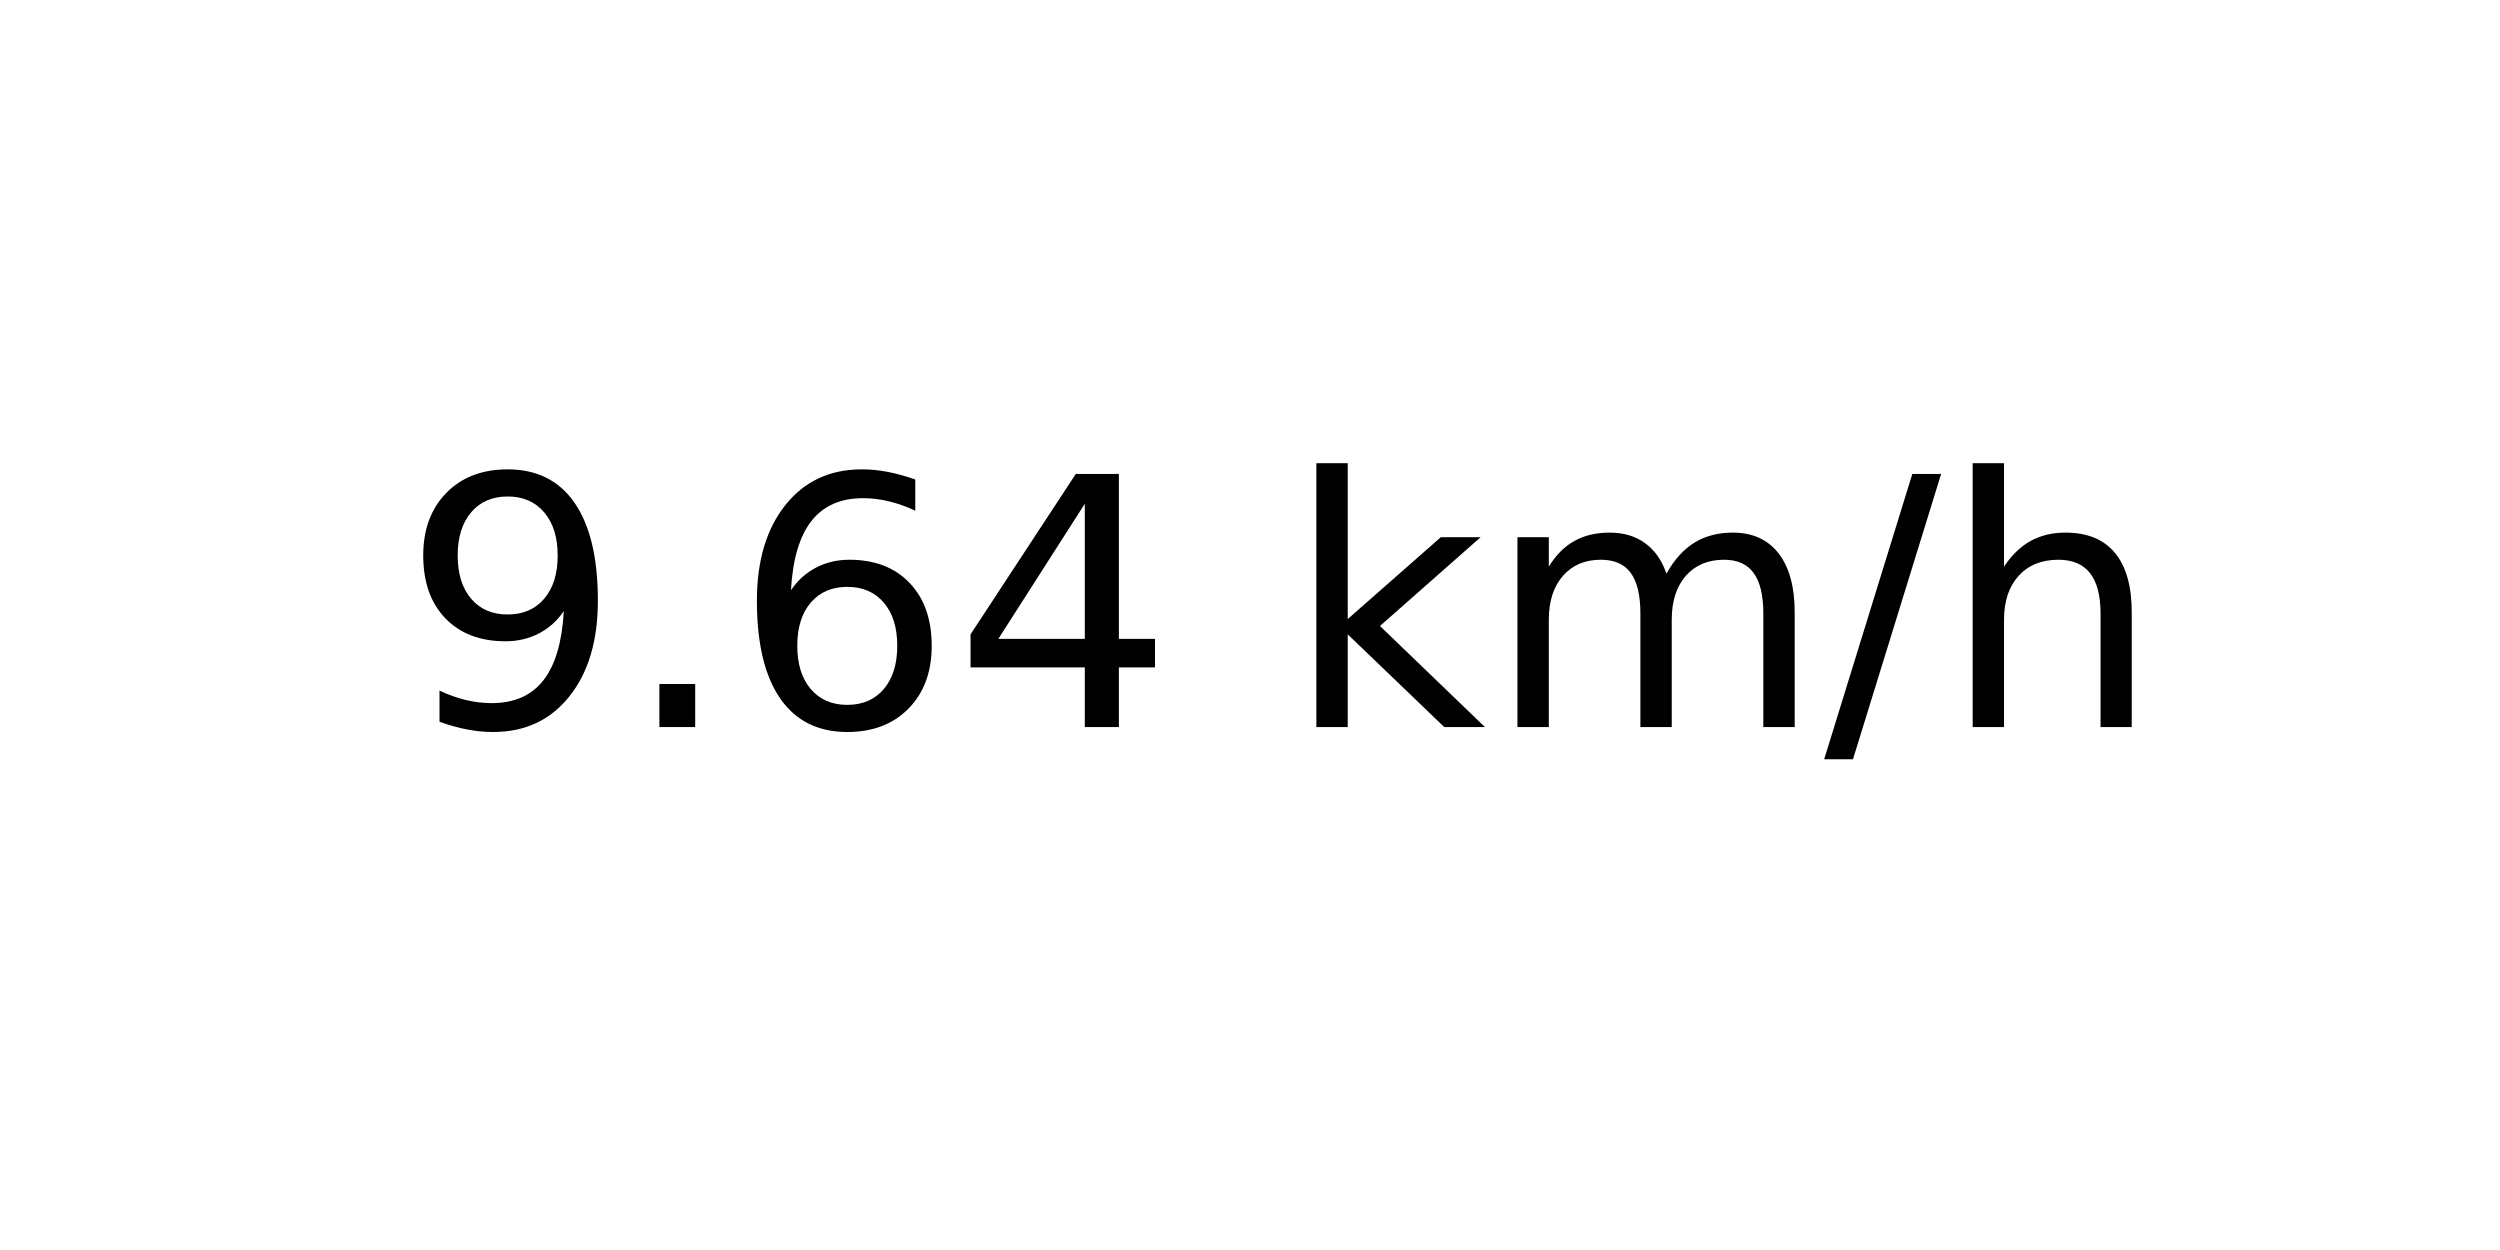
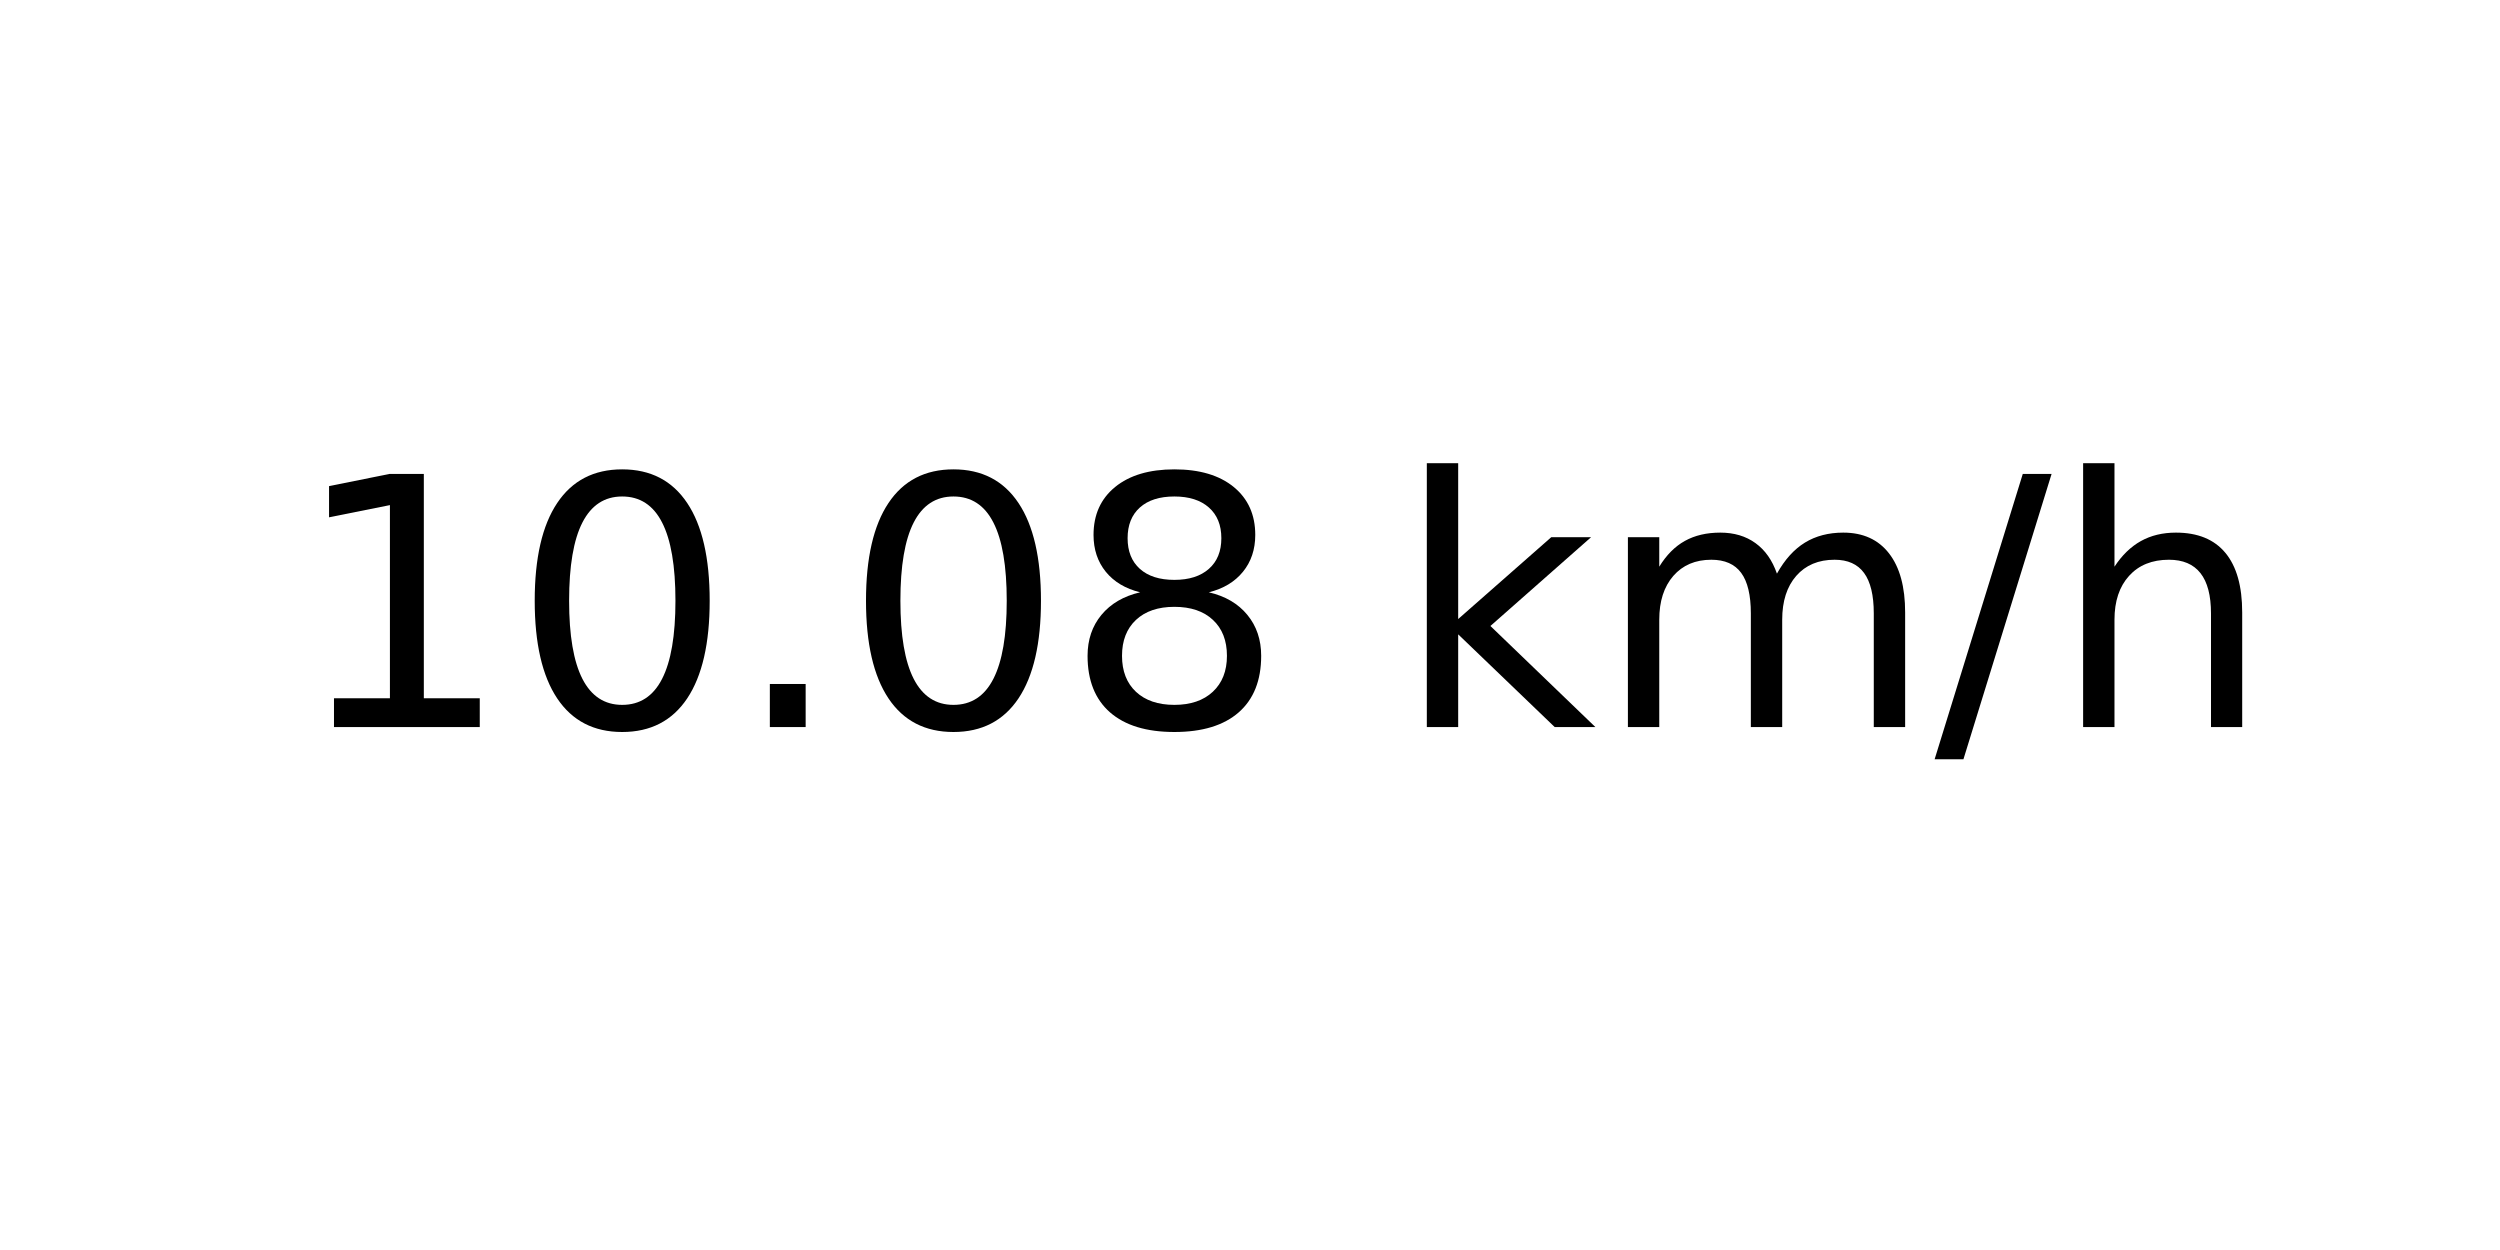
<svg xmlns="http://www.w3.org/2000/svg" xmlns:xlink="http://www.w3.org/1999/xlink" width="72pt" height="36pt" viewBox="0 0 72 36" version="1.1">
  <defs>
    <style type="text/css">*{stroke-linejoin: round; stroke-linecap: butt}</style>
  </defs>
  <g id="figure_1">
    <g id="axes_1">
      <g id="text_1">
-         <g transform="translate(11.55937 20.93937) scale(0.1 -0.1)">
+         <g transform="translate(8.378125 20.93937) scale(0.1 -0.1)">
          <defs>
-             <path id="DejaVuSans-39" d="M 703 97  L 703 672  Q 941 559 1184 500  Q 1428 441 1663 441  Q 2288 441 2617 861  Q 2947 1281 2994 2138  Q 2813 1869 2534 1725  Q 2256 1581 1919 1581  Q 1219 1581 811 2004  Q 403 2428 403 3163  Q 403 3881 828 4315  Q 1253 4750 1959 4750  Q 2769 4750 3195 4129  Q 3622 3509 3622 2328  Q 3622 1225 3098 567  Q 2575 -91 1691 -91  Q 1453 -91 1209 -44  Q 966 3 703 97  z M 1959 2075  Q 2384 2075 2632 2365  Q 2881 2656 2881 3163  Q 2881 3666 2632 3958  Q 2384 4250 1959 4250  Q 1534 4250 1286 3958  Q 1038 3666 1038 3163  Q 1038 2656 1286 2365  Q 1534 2075 1959 2075  z " transform="scale(0.015625)" />
+             <path id="DejaVuSans-31" d="M 794 531  L 1825 531  L 1825 4091  L 703 3866  L 703 4441  L 1819 4666  L 2450 4666  L 2450 531  L 3481 531  L 3481 0  L 794 0  L 794 531  z " transform="scale(0.015625)" />
+             <path id="DejaVuSans-30" d="M 2034 4250  Q 1547 4250 1301 3770  Q 1056 3291 1056 2328  Q 1056 1369 1301 889  Q 1547 409 2034 409  Q 2525 409 2770 889  Q 3016 1369 3016 2328  Q 3016 3291 2770 3770  Q 2525 4250 2034 4250  z M 2034 4750  Q 2819 4750 3233 4129  Q 3647 3509 3647 2328  Q 3647 1150 3233 529  Q 2819 -91 2034 -91  Q 1250 -91 836 529  Q 422 1150 422 2328  Q 422 3509 836 4129  Q 1250 4750 2034 4750  z " transform="scale(0.015625)" />
            <path id="DejaVuSans-2e" d="M 684 794  L 1344 794  L 1344 0  L 684 0  L 684 794  z " transform="scale(0.015625)" />
-             <path id="DejaVuSans-36" d="M 2113 2584  Q 1688 2584 1439 2293  Q 1191 2003 1191 1497  Q 1191 994 1439 701  Q 1688 409 2113 409  Q 2538 409 2786 701  Q 3034 994 3034 1497  Q 3034 2003 2786 2293  Q 2538 2584 2113 2584  z M 3366 4563  L 3366 3988  Q 3128 4100 2886 4159  Q 2644 4219 2406 4219  Q 1781 4219 1451 3797  Q 1122 3375 1075 2522  Q 1259 2794 1537 2939  Q 1816 3084 2150 3084  Q 2853 3084 3261 2657  Q 3669 2231 3669 1497  Q 3669 778 3244 343  Q 2819 -91 2113 -91  Q 1303 -91 875 529  Q 447 1150 447 2328  Q 447 3434 972 4092  Q 1497 4750 2381 4750  Q 2619 4750 2861 4703  Q 3103 4656 3366 4563  z " transform="scale(0.015625)" />
-             <path id="DejaVuSans-34" d="M 2419 4116  L 825 1625  L 2419 1625  L 2419 4116  z M 2253 4666  L 3047 4666  L 3047 1625  L 3713 1625  L 3713 1100  L 3047 1100  L 3047 0  L 2419 0  L 2419 1100  L 313 1100  L 313 1709  L 2253 4666  z " transform="scale(0.015625)" />
+             <path id="DejaVuSans-38" d="M 2034 2216  Q 1584 2216 1326 1975  Q 1069 1734 1069 1313  Q 1069 891 1326 650  Q 1584 409 2034 409  Q 2484 409 2743 651  Q 3003 894 3003 1313  Q 3003 1734 2745 1975  Q 2488 2216 2034 2216  z M 1403 2484  Q 997 2584 770 2862  Q 544 3141 544 3541  Q 544 4100 942 4425  Q 1341 4750 2034 4750  Q 2731 4750 3128 4425  Q 3525 4100 3525 3541  Q 3525 3141 3298 2862  Q 3072 2584 2669 2484  Q 3125 2378 3379 2068  Q 3634 1759 3634 1313  Q 3634 634 3220 271  Q 2806 -91 2034 -91  Q 1263 -91 848 271  Q 434 634 434 1313  Q 434 1759 690 2068  Q 947 2378 1403 2484  z M 1172 3481  Q 1172 3119 1398 2916  Q 1625 2713 2034 2713  Q 2441 2713 2670 2916  Q 2900 3119 2900 3481  Q 2900 3844 2670 4047  Q 2441 4250 2034 4250  Q 1625 4250 1398 4047  Q 1172 3844 1172 3481  z " transform="scale(0.015625)" />
            <path id="DejaVuSans-20" transform="scale(0.015625)" />
            <path id="DejaVuSans-6b" d="M 581 4863  L 1159 4863  L 1159 1991  L 2875 3500  L 3609 3500  L 1753 1863  L 3688 0  L 2938 0  L 1159 1709  L 1159 0  L 581 0  L 581 4863  z " transform="scale(0.015625)" />
            <path id="DejaVuSans-6d" d="M 3328 2828  Q 3544 3216 3844 3400  Q 4144 3584 4550 3584  Q 5097 3584 5394 3201  Q 5691 2819 5691 2113  L 5691 0  L 5113 0  L 5113 2094  Q 5113 2597 4934 2840  Q 4756 3084 4391 3084  Q 3944 3084 3684 2787  Q 3425 2491 3425 1978  L 3425 0  L 2847 0  L 2847 2094  Q 2847 2600 2669 2842  Q 2491 3084 2119 3084  Q 1678 3084 1418 2786  Q 1159 2488 1159 1978  L 1159 0  L 581 0  L 581 3500  L 1159 3500  L 1159 2956  Q 1356 3278 1631 3431  Q 1906 3584 2284 3584  Q 2666 3584 2933 3390  Q 3200 3197 3328 2828  z " transform="scale(0.015625)" />
            <path id="DejaVuSans-2f" d="M 1625 4666  L 2156 4666  L 531 -594  L 0 -594  L 1625 4666  z " transform="scale(0.015625)" />
            <path id="DejaVuSans-68" d="M 3513 2113  L 3513 0  L 2938 0  L 2938 2094  Q 2938 2591 2744 2837  Q 2550 3084 2163 3084  Q 1697 3084 1428 2787  Q 1159 2491 1159 1978  L 1159 0  L 581 0  L 581 4863  L 1159 4863  L 1159 2956  Q 1366 3272 1645 3428  Q 1925 3584 2291 3584  Q 2894 3584 3203 3211  Q 3513 2838 3513 2113  z " transform="scale(0.015625)" />
          </defs>
-           <use xlink:href="#DejaVuSans-39" />
-           <use xlink:href="#DejaVuSans-2e" x="63.623" />
-           <use xlink:href="#DejaVuSans-36" x="95.41" />
-           <use xlink:href="#DejaVuSans-34" x="159.033" />
-           <use xlink:href="#DejaVuSans-20" x="222.656" />
-           <use xlink:href="#DejaVuSans-6b" x="254.443" />
-           <use xlink:href="#DejaVuSans-6d" x="312.354" />
-           <use xlink:href="#DejaVuSans-2f" x="409.766" />
-           <use xlink:href="#DejaVuSans-68" x="443.457" />
+           <use xlink:href="#DejaVuSans-31" />
+           <use xlink:href="#DejaVuSans-30" x="63.623" />
+           <use xlink:href="#DejaVuSans-2e" x="127.246" />
+           <use xlink:href="#DejaVuSans-30" x="159.033" />
+           <use xlink:href="#DejaVuSans-38" x="222.656" />
+           <use xlink:href="#DejaVuSans-20" x="286.279" />
+           <use xlink:href="#DejaVuSans-6b" x="318.066" />
+           <use xlink:href="#DejaVuSans-6d" x="375.977" />
+           <use xlink:href="#DejaVuSans-2f" x="473.389" />
+           <use xlink:href="#DejaVuSans-68" x="507.08" />
        </g>
      </g>
    </g>
  </g>
</svg>
